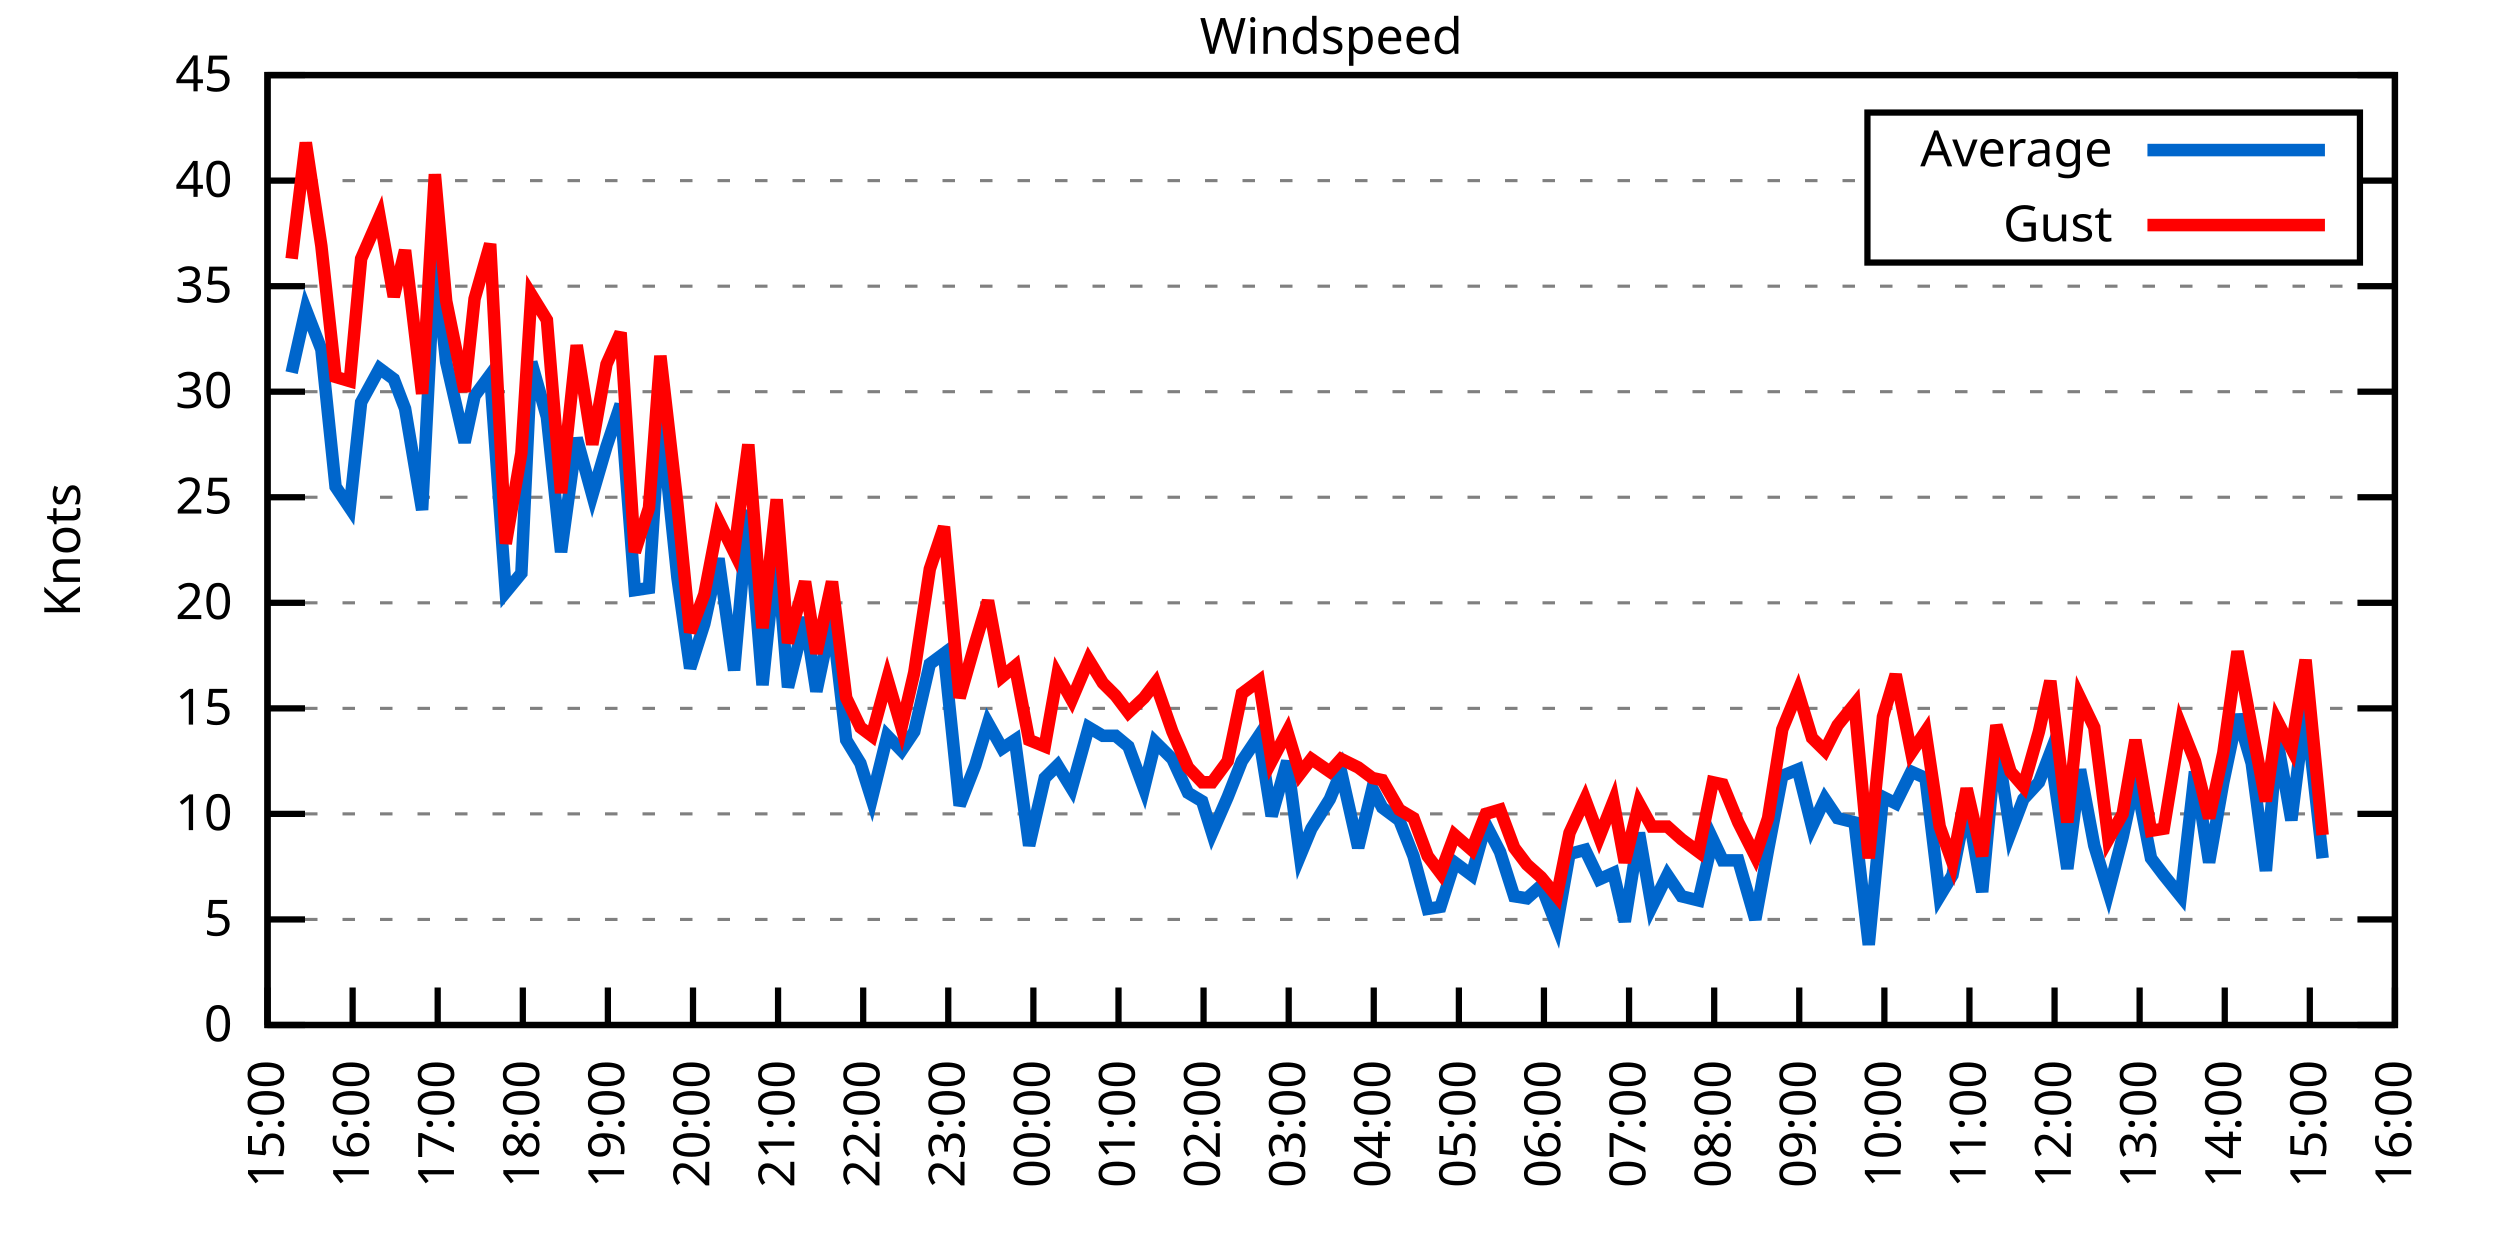
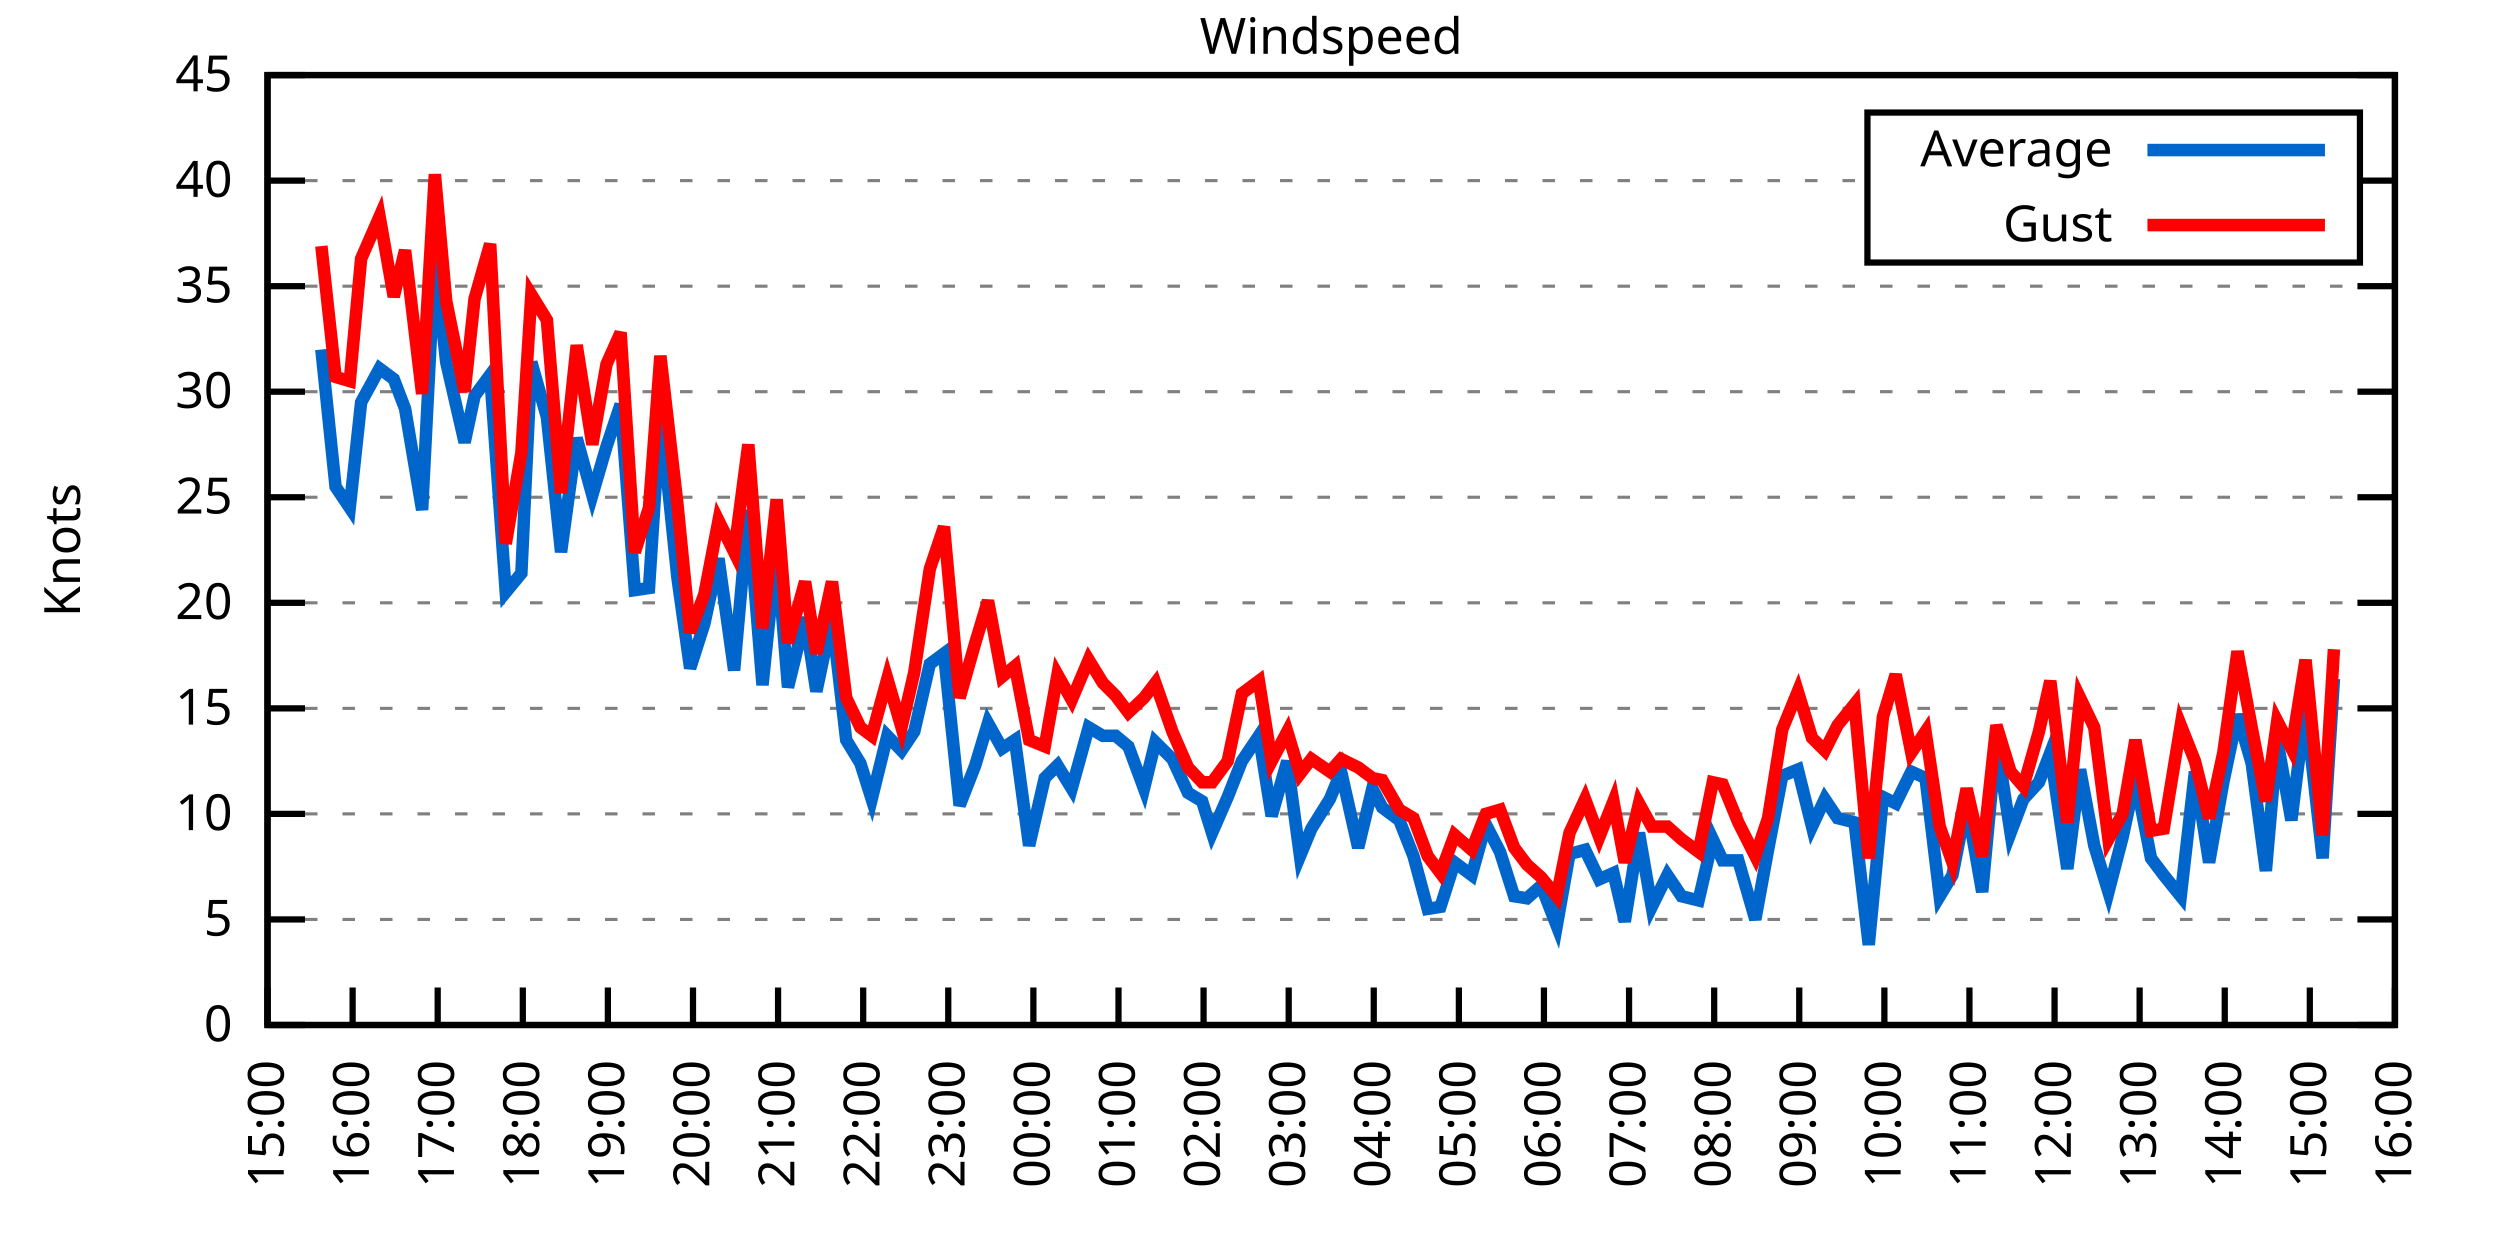
<svg xmlns="http://www.w3.org/2000/svg" xmlns:xlink="http://www.w3.org/1999/xlink" width="400" height="200" viewBox="0 0 400 200">
  <g id="gnuplot_canvas">
    <rect x="0" y="0" width="400" height="200" fill="none" />
    <defs>
      <circle id="gpDot" r="0.5" stroke-width="0.5" stroke="currentColor" />
      <path id="gpPt0" stroke-width="0.333" stroke="currentColor" d="M-1,0 h2 M0,-1 v2" />
      <path id="gpPt1" stroke-width="0.333" stroke="currentColor" d="M-1,-1 L1,1 M1,-1 L-1,1" />
      <path id="gpPt2" stroke-width="0.333" stroke="currentColor" d="M-1,0 L1,0 M0,-1 L0,1 M-1,-1 L1,1 M-1,1 L1,-1" />
      <rect id="gpPt3" stroke-width="0.333" stroke="currentColor" x="-1" y="-1" width="2" height="2" />
      <rect id="gpPt4" stroke-width="0.333" stroke="currentColor" fill="currentColor" x="-1" y="-1" width="2" height="2" />
      <circle id="gpPt5" stroke-width="0.333" stroke="currentColor" cx="0" cy="0" r="1" />
      <use xlink:href="#gpPt5" id="gpPt6" fill="currentColor" stroke="none" />
      <path id="gpPt7" stroke-width="0.333" stroke="currentColor" d="M0,-1.33 L-1.33,0.67 L1.33,0.67 z" />
      <use xlink:href="#gpPt7" id="gpPt8" fill="currentColor" stroke="none" />
      <use xlink:href="#gpPt7" id="gpPt9" stroke="currentColor" transform="rotate(180)" />
      <use xlink:href="#gpPt9" id="gpPt10" fill="currentColor" stroke="none" />
      <use xlink:href="#gpPt3" id="gpPt11" stroke="currentColor" transform="rotate(45)" />
      <use xlink:href="#gpPt11" id="gpPt12" fill="currentColor" stroke="none" />
      <path id="gpPt13" stroke-width="0.333" stroke="currentColor" d="M0,1.330 L1.265,0.411 L0.782,-1.067 L-0.782,-1.076 L-1.265,0.411 z" />
      <use xlink:href="#gpPt13" id="gpPt14" fill="currentColor" stroke="none" />
      <filter id="textbox" filterUnits="objectBoundingBox" x="0" y="0" height="1" width="1">
        <feFlood flood-color="white" flood-opacity="1" result="bgnd" />
        <feComposite in="SourceGraphic" in2="bgnd" operator="atop" />
      </filter>
      <filter id="greybox" filterUnits="objectBoundingBox" x="0" y="0" height="1" width="1">
        <feFlood flood-color="lightgrey" flood-opacity="1" result="grey" />
        <feComposite in="SourceGraphic" in2="grey" operator="atop" />
      </filter>
    </defs>
    <g fill="none" color="white" stroke="currentColor" stroke-width="1.00" stroke-linecap="butt" stroke-linejoin="miter">
</g>
    <g fill="none" color="black" stroke="currentColor" stroke-width="1.00" stroke-linecap="butt" stroke-linejoin="miter">
      <g stroke="none" shape-rendering="crispEdges">
        <polygon fill="rgb(255, 255, 255)" points="42.80,164.00 383.18,164.00 383.18,12.02 42.80,12.02 " />
      </g>
    </g>
    <g fill="none" color="black" stroke="currentColor" stroke-width="1.00" stroke-linecap="butt" stroke-linejoin="miter">
</g>
    <g fill="none" color="black" stroke="black" stroke-width="0.50" stroke-linecap="butt" stroke-linejoin="miter">
</g>
    <g fill="none" color="gray" stroke="currentColor" stroke-width="0.50" stroke-linecap="butt" stroke-linejoin="miter">
      <path stroke="gray" stroke-dasharray="2,4" class="gridline" d="M42.80,164.00 L383.19,164.00  " />
    </g>
    <g fill="none" color="gray" stroke="gray" stroke-width="1.00" stroke-linecap="butt" stroke-linejoin="miter">
</g>
    <g fill="none" color="black" stroke="currentColor" stroke-width="1.00" stroke-linecap="butt" stroke-linejoin="miter">
      <path stroke="black" d="M42.80,164.00 L48.80,164.00 M383.19,164.00 L377.19,164.00  " />
      <g transform="translate(37.20,166.60)" stroke="none" fill="black" font-family="Sans" font-size="8.00" text-anchor="end">
        <text>
          <tspan font-family="Sans"> 0</tspan>
        </text>
      </g>
    </g>
    <g fill="none" color="black" stroke="currentColor" stroke-width="1.00" stroke-linecap="butt" stroke-linejoin="miter">
</g>
    <g fill="none" color="black" stroke="black" stroke-width="0.50" stroke-linecap="butt" stroke-linejoin="miter">
</g>
    <g fill="none" color="gray" stroke="currentColor" stroke-width="0.50" stroke-linecap="butt" stroke-linejoin="miter">
      <path stroke="gray" stroke-dasharray="2,4" class="gridline" d="M42.80,147.11 L383.19,147.11  " />
    </g>
    <g fill="none" color="gray" stroke="gray" stroke-width="1.00" stroke-linecap="butt" stroke-linejoin="miter">
</g>
    <g fill="none" color="black" stroke="currentColor" stroke-width="1.00" stroke-linecap="butt" stroke-linejoin="miter">
      <path stroke="black" d="M42.80,147.11 L48.80,147.11 M383.19,147.11 L377.19,147.11  " />
      <g transform="translate(37.20,149.71)" stroke="none" fill="black" font-family="Sans" font-size="8.00" text-anchor="end">
        <text>
          <tspan font-family="Sans"> 5</tspan>
        </text>
      </g>
    </g>
    <g fill="none" color="black" stroke="currentColor" stroke-width="1.00" stroke-linecap="butt" stroke-linejoin="miter">
</g>
    <g fill="none" color="black" stroke="black" stroke-width="0.50" stroke-linecap="butt" stroke-linejoin="miter">
</g>
    <g fill="none" color="gray" stroke="currentColor" stroke-width="0.50" stroke-linecap="butt" stroke-linejoin="miter">
      <path stroke="gray" stroke-dasharray="2,4" class="gridline" d="M42.80,130.22 L383.19,130.22  " />
    </g>
    <g fill="none" color="gray" stroke="gray" stroke-width="1.00" stroke-linecap="butt" stroke-linejoin="miter">
</g>
    <g fill="none" color="black" stroke="currentColor" stroke-width="1.00" stroke-linecap="butt" stroke-linejoin="miter">
      <path stroke="black" d="M42.80,130.22 L48.80,130.22 M383.19,130.22 L377.19,130.22  " />
      <g transform="translate(37.20,132.82)" stroke="none" fill="black" font-family="Sans" font-size="8.00" text-anchor="end">
        <text>
          <tspan font-family="Sans"> 10</tspan>
        </text>
      </g>
    </g>
    <g fill="none" color="black" stroke="currentColor" stroke-width="1.00" stroke-linecap="butt" stroke-linejoin="miter">
</g>
    <g fill="none" color="black" stroke="black" stroke-width="0.50" stroke-linecap="butt" stroke-linejoin="miter">
</g>
    <g fill="none" color="gray" stroke="currentColor" stroke-width="0.50" stroke-linecap="butt" stroke-linejoin="miter">
      <path stroke="gray" stroke-dasharray="2,4" class="gridline" d="M42.80,113.34 L383.19,113.34  " />
    </g>
    <g fill="none" color="gray" stroke="gray" stroke-width="1.00" stroke-linecap="butt" stroke-linejoin="miter">
</g>
    <g fill="none" color="black" stroke="currentColor" stroke-width="1.00" stroke-linecap="butt" stroke-linejoin="miter">
      <path stroke="black" d="M42.80,113.34 L48.80,113.34 M383.19,113.34 L377.19,113.34  " />
      <g transform="translate(37.20,115.94)" stroke="none" fill="black" font-family="Sans" font-size="8.00" text-anchor="end">
        <text>
          <tspan font-family="Sans"> 15</tspan>
        </text>
      </g>
    </g>
    <g fill="none" color="black" stroke="currentColor" stroke-width="1.00" stroke-linecap="butt" stroke-linejoin="miter">
</g>
    <g fill="none" color="black" stroke="black" stroke-width="0.50" stroke-linecap="butt" stroke-linejoin="miter">
</g>
    <g fill="none" color="gray" stroke="currentColor" stroke-width="0.50" stroke-linecap="butt" stroke-linejoin="miter">
      <path stroke="gray" stroke-dasharray="2,4" class="gridline" d="M42.80,96.45 L383.19,96.45  " />
    </g>
    <g fill="none" color="gray" stroke="gray" stroke-width="1.00" stroke-linecap="butt" stroke-linejoin="miter">
</g>
    <g fill="none" color="black" stroke="currentColor" stroke-width="1.00" stroke-linecap="butt" stroke-linejoin="miter">
      <path stroke="black" d="M42.80,96.45 L48.80,96.45 M383.19,96.45 L377.19,96.45  " />
      <g transform="translate(37.20,99.05)" stroke="none" fill="black" font-family="Sans" font-size="8.00" text-anchor="end">
        <text>
          <tspan font-family="Sans"> 20</tspan>
        </text>
      </g>
    </g>
    <g fill="none" color="black" stroke="currentColor" stroke-width="1.00" stroke-linecap="butt" stroke-linejoin="miter">
</g>
    <g fill="none" color="black" stroke="black" stroke-width="0.50" stroke-linecap="butt" stroke-linejoin="miter">
</g>
    <g fill="none" color="gray" stroke="currentColor" stroke-width="0.50" stroke-linecap="butt" stroke-linejoin="miter">
      <path stroke="gray" stroke-dasharray="2,4" class="gridline" d="M42.80,79.56 L383.19,79.56  " />
    </g>
    <g fill="none" color="gray" stroke="gray" stroke-width="1.00" stroke-linecap="butt" stroke-linejoin="miter">
</g>
    <g fill="none" color="black" stroke="currentColor" stroke-width="1.00" stroke-linecap="butt" stroke-linejoin="miter">
      <path stroke="black" d="M42.80,79.56 L48.80,79.56 M383.19,79.56 L377.19,79.56  " />
      <g transform="translate(37.20,82.16)" stroke="none" fill="black" font-family="Sans" font-size="8.00" text-anchor="end">
        <text>
          <tspan font-family="Sans"> 25</tspan>
        </text>
      </g>
    </g>
    <g fill="none" color="black" stroke="currentColor" stroke-width="1.00" stroke-linecap="butt" stroke-linejoin="miter">
</g>
    <g fill="none" color="black" stroke="black" stroke-width="0.50" stroke-linecap="butt" stroke-linejoin="miter">
</g>
    <g fill="none" color="gray" stroke="currentColor" stroke-width="0.50" stroke-linecap="butt" stroke-linejoin="miter">
      <path stroke="gray" stroke-dasharray="2,4" class="gridline" d="M42.80,62.67 L383.19,62.67  " />
    </g>
    <g fill="none" color="gray" stroke="gray" stroke-width="1.00" stroke-linecap="butt" stroke-linejoin="miter">
</g>
    <g fill="none" color="black" stroke="currentColor" stroke-width="1.00" stroke-linecap="butt" stroke-linejoin="miter">
      <path stroke="black" d="M42.80,62.67 L48.80,62.67 M383.19,62.67 L377.19,62.67  " />
      <g transform="translate(37.20,65.27)" stroke="none" fill="black" font-family="Sans" font-size="8.00" text-anchor="end">
        <text>
          <tspan font-family="Sans"> 30</tspan>
        </text>
      </g>
    </g>
    <g fill="none" color="black" stroke="currentColor" stroke-width="1.00" stroke-linecap="butt" stroke-linejoin="miter">
</g>
    <g fill="none" color="black" stroke="black" stroke-width="0.50" stroke-linecap="butt" stroke-linejoin="miter">
</g>
    <g fill="none" color="gray" stroke="currentColor" stroke-width="0.50" stroke-linecap="butt" stroke-linejoin="miter">
      <path stroke="gray" stroke-dasharray="2,4" class="gridline" d="M42.80,45.79 L383.19,45.79  " />
    </g>
    <g fill="none" color="gray" stroke="gray" stroke-width="1.00" stroke-linecap="butt" stroke-linejoin="miter">
</g>
    <g fill="none" color="black" stroke="currentColor" stroke-width="1.00" stroke-linecap="butt" stroke-linejoin="miter">
      <path stroke="black" d="M42.80,45.79 L48.80,45.79 M383.19,45.79 L377.19,45.79  " />
      <g transform="translate(37.20,48.39)" stroke="none" fill="black" font-family="Sans" font-size="8.00" text-anchor="end">
        <text>
          <tspan font-family="Sans"> 35</tspan>
        </text>
      </g>
    </g>
    <g fill="none" color="black" stroke="currentColor" stroke-width="1.00" stroke-linecap="butt" stroke-linejoin="miter">
</g>
    <g fill="none" color="black" stroke="black" stroke-width="0.50" stroke-linecap="butt" stroke-linejoin="miter">
</g>
    <g fill="none" color="gray" stroke="currentColor" stroke-width="0.50" stroke-linecap="butt" stroke-linejoin="miter">
      <path stroke="gray" stroke-dasharray="2,4" class="gridline" d="M42.80,28.90 L298.79,28.90 M377.59,28.90 L383.19,28.90  " />
    </g>
    <g fill="none" color="gray" stroke="gray" stroke-width="1.00" stroke-linecap="butt" stroke-linejoin="miter">
</g>
    <g fill="none" color="black" stroke="currentColor" stroke-width="1.00" stroke-linecap="butt" stroke-linejoin="miter">
      <path stroke="black" d="M42.80,28.90 L48.80,28.90 M383.19,28.90 L377.19,28.90  " />
      <g transform="translate(37.20,31.50)" stroke="none" fill="black" font-family="Sans" font-size="8.00" text-anchor="end">
        <text>
          <tspan font-family="Sans"> 40</tspan>
        </text>
      </g>
    </g>
    <g fill="none" color="black" stroke="currentColor" stroke-width="1.00" stroke-linecap="butt" stroke-linejoin="miter">
</g>
    <g fill="none" color="black" stroke="black" stroke-width="0.50" stroke-linecap="butt" stroke-linejoin="miter">
</g>
    <g fill="none" color="gray" stroke="currentColor" stroke-width="0.50" stroke-linecap="butt" stroke-linejoin="miter">
      <path stroke="gray" stroke-dasharray="2,4" class="gridline" d="M42.80,12.01 L383.19,12.01  " />
    </g>
    <g fill="none" color="gray" stroke="gray" stroke-width="1.00" stroke-linecap="butt" stroke-linejoin="miter">
</g>
    <g fill="none" color="black" stroke="currentColor" stroke-width="1.00" stroke-linecap="butt" stroke-linejoin="miter">
      <path stroke="black" d="M42.80,12.01 L48.80,12.01 M383.19,12.01 L377.19,12.01  " />
      <g transform="translate(37.20,14.61)" stroke="none" fill="black" font-family="Sans" font-size="8.00" text-anchor="end">
        <text>
          <tspan font-family="Sans"> 45</tspan>
        </text>
      </g>
    </g>
    <g fill="none" color="black" stroke="currentColor" stroke-width="1.00" stroke-linecap="butt" stroke-linejoin="miter">
      <path stroke="black" d="M42.80,164.00 L42.80,158.00  " />
      <g transform="translate(45.40,169.60) rotate(270.00)" stroke="none" fill="black" font-family="Sans" font-size="8.00" text-anchor="end">
        <text>
          <tspan font-family="Sans">15:00</tspan>
        </text>
      </g>
    </g>
    <g fill="none" color="black" stroke="currentColor" stroke-width="1.00" stroke-linecap="butt" stroke-linejoin="miter">
      <path stroke="black" d="M56.42,164.00 L56.42,158.00  " />
      <g transform="translate(59.02,169.60) rotate(270.00)" stroke="none" fill="black" font-family="Sans" font-size="8.00" text-anchor="end">
        <text>
          <tspan font-family="Sans">16:00</tspan>
        </text>
      </g>
    </g>
    <g fill="none" color="black" stroke="currentColor" stroke-width="1.00" stroke-linecap="butt" stroke-linejoin="miter">
      <path stroke="black" d="M70.03,164.00 L70.03,158.00  " />
      <g transform="translate(72.63,169.60) rotate(270.00)" stroke="none" fill="black" font-family="Sans" font-size="8.00" text-anchor="end">
        <text>
          <tspan font-family="Sans">17:00</tspan>
        </text>
      </g>
    </g>
    <g fill="none" color="black" stroke="currentColor" stroke-width="1.00" stroke-linecap="butt" stroke-linejoin="miter">
      <path stroke="black" d="M83.65,164.00 L83.65,158.00  " />
      <g transform="translate(86.25,169.60) rotate(270.00)" stroke="none" fill="black" font-family="Sans" font-size="8.00" text-anchor="end">
        <text>
          <tspan font-family="Sans">18:00</tspan>
        </text>
      </g>
    </g>
    <g fill="none" color="black" stroke="currentColor" stroke-width="1.00" stroke-linecap="butt" stroke-linejoin="miter">
      <path stroke="black" d="M97.26,164.00 L97.26,158.00  " />
      <g transform="translate(99.86,169.60) rotate(270.00)" stroke="none" fill="black" font-family="Sans" font-size="8.00" text-anchor="end">
        <text>
          <tspan font-family="Sans">19:00</tspan>
        </text>
      </g>
    </g>
    <g fill="none" color="black" stroke="currentColor" stroke-width="1.00" stroke-linecap="butt" stroke-linejoin="miter">
      <path stroke="black" d="M110.88,164.00 L110.88,158.00  " />
      <g transform="translate(113.48,169.60) rotate(270.00)" stroke="none" fill="black" font-family="Sans" font-size="8.00" text-anchor="end">
        <text>
          <tspan font-family="Sans">20:00</tspan>
        </text>
      </g>
    </g>
    <g fill="none" color="black" stroke="currentColor" stroke-width="1.00" stroke-linecap="butt" stroke-linejoin="miter">
      <path stroke="black" d="M124.49,164.00 L124.49,158.00  " />
      <g transform="translate(127.09,169.60) rotate(270.00)" stroke="none" fill="black" font-family="Sans" font-size="8.00" text-anchor="end">
        <text>
          <tspan font-family="Sans">21:00</tspan>
        </text>
      </g>
    </g>
    <g fill="none" color="black" stroke="currentColor" stroke-width="1.00" stroke-linecap="butt" stroke-linejoin="miter">
      <path stroke="black" d="M138.11,164.00 L138.11,158.00  " />
      <g transform="translate(140.71,169.60) rotate(270.00)" stroke="none" fill="black" font-family="Sans" font-size="8.00" text-anchor="end">
        <text>
          <tspan font-family="Sans">22:00</tspan>
        </text>
      </g>
    </g>
    <g fill="none" color="black" stroke="currentColor" stroke-width="1.00" stroke-linecap="butt" stroke-linejoin="miter">
      <path stroke="black" d="M151.72,164.00 L151.72,158.00  " />
      <g transform="translate(154.32,169.60) rotate(270.00)" stroke="none" fill="black" font-family="Sans" font-size="8.00" text-anchor="end">
        <text>
          <tspan font-family="Sans">23:00</tspan>
        </text>
      </g>
    </g>
    <g fill="none" color="black" stroke="currentColor" stroke-width="1.00" stroke-linecap="butt" stroke-linejoin="miter">
      <path stroke="black" d="M165.34,164.00 L165.34,158.00  " />
      <g transform="translate(167.94,169.60) rotate(270.00)" stroke="none" fill="black" font-family="Sans" font-size="8.00" text-anchor="end">
        <text>
          <tspan font-family="Sans">00:00</tspan>
        </text>
      </g>
    </g>
    <g fill="none" color="black" stroke="currentColor" stroke-width="1.00" stroke-linecap="butt" stroke-linejoin="miter">
      <path stroke="black" d="M178.96,164.00 L178.96,158.00  " />
      <g transform="translate(181.56,169.60) rotate(270.00)" stroke="none" fill="black" font-family="Sans" font-size="8.00" text-anchor="end">
        <text>
          <tspan font-family="Sans">01:00</tspan>
        </text>
      </g>
    </g>
    <g fill="none" color="black" stroke="currentColor" stroke-width="1.00" stroke-linecap="butt" stroke-linejoin="miter">
      <path stroke="black" d="M192.57,164.00 L192.57,158.00  " />
      <g transform="translate(195.17,169.60) rotate(270.00)" stroke="none" fill="black" font-family="Sans" font-size="8.00" text-anchor="end">
        <text>
          <tspan font-family="Sans">02:00</tspan>
        </text>
      </g>
    </g>
    <g fill="none" color="black" stroke="currentColor" stroke-width="1.00" stroke-linecap="butt" stroke-linejoin="miter">
      <path stroke="black" d="M206.19,164.00 L206.19,158.00  " />
      <g transform="translate(208.79,169.60) rotate(270.00)" stroke="none" fill="black" font-family="Sans" font-size="8.00" text-anchor="end">
        <text>
          <tspan font-family="Sans">03:00</tspan>
        </text>
      </g>
    </g>
    <g fill="none" color="black" stroke="currentColor" stroke-width="1.00" stroke-linecap="butt" stroke-linejoin="miter">
      <path stroke="black" d="M219.80,164.00 L219.80,158.00  " />
      <g transform="translate(222.40,169.60) rotate(270.00)" stroke="none" fill="black" font-family="Sans" font-size="8.00" text-anchor="end">
        <text>
          <tspan font-family="Sans">04:00</tspan>
        </text>
      </g>
    </g>
    <g fill="none" color="black" stroke="currentColor" stroke-width="1.00" stroke-linecap="butt" stroke-linejoin="miter">
      <path stroke="black" d="M233.42,164.00 L233.42,158.00  " />
      <g transform="translate(236.02,169.60) rotate(270.00)" stroke="none" fill="black" font-family="Sans" font-size="8.00" text-anchor="end">
        <text>
          <tspan font-family="Sans">05:00</tspan>
        </text>
      </g>
    </g>
    <g fill="none" color="black" stroke="currentColor" stroke-width="1.00" stroke-linecap="butt" stroke-linejoin="miter">
      <path stroke="black" d="M247.03,164.00 L247.03,158.00  " />
      <g transform="translate(249.63,169.60) rotate(270.00)" stroke="none" fill="black" font-family="Sans" font-size="8.00" text-anchor="end">
        <text>
          <tspan font-family="Sans">06:00</tspan>
        </text>
      </g>
    </g>
    <g fill="none" color="black" stroke="currentColor" stroke-width="1.00" stroke-linecap="butt" stroke-linejoin="miter">
      <path stroke="black" d="M260.65,164.00 L260.65,158.00  " />
      <g transform="translate(263.25,169.60) rotate(270.00)" stroke="none" fill="black" font-family="Sans" font-size="8.00" text-anchor="end">
        <text>
          <tspan font-family="Sans">07:00</tspan>
        </text>
      </g>
    </g>
    <g fill="none" color="black" stroke="currentColor" stroke-width="1.00" stroke-linecap="butt" stroke-linejoin="miter">
      <path stroke="black" d="M274.27,164.00 L274.27,158.00  " />
      <g transform="translate(276.87,169.60) rotate(270.00)" stroke="none" fill="black" font-family="Sans" font-size="8.00" text-anchor="end">
        <text>
          <tspan font-family="Sans">08:00</tspan>
        </text>
      </g>
    </g>
    <g fill="none" color="black" stroke="currentColor" stroke-width="1.00" stroke-linecap="butt" stroke-linejoin="miter">
      <path stroke="black" d="M287.88,164.00 L287.88,158.00  " />
      <g transform="translate(290.48,169.60) rotate(270.00)" stroke="none" fill="black" font-family="Sans" font-size="8.00" text-anchor="end">
        <text>
          <tspan font-family="Sans">09:00</tspan>
        </text>
      </g>
    </g>
    <g fill="none" color="black" stroke="currentColor" stroke-width="1.00" stroke-linecap="butt" stroke-linejoin="miter">
      <path stroke="black" d="M301.50,164.00 L301.50,158.00  " />
      <g transform="translate(304.10,169.60) rotate(270.00)" stroke="none" fill="black" font-family="Sans" font-size="8.00" text-anchor="end">
        <text>
          <tspan font-family="Sans">10:00</tspan>
        </text>
      </g>
    </g>
    <g fill="none" color="black" stroke="currentColor" stroke-width="1.00" stroke-linecap="butt" stroke-linejoin="miter">
      <path stroke="black" d="M315.11,164.00 L315.11,158.00  " />
      <g transform="translate(317.71,169.60) rotate(270.00)" stroke="none" fill="black" font-family="Sans" font-size="8.00" text-anchor="end">
        <text>
          <tspan font-family="Sans">11:00</tspan>
        </text>
      </g>
    </g>
    <g fill="none" color="black" stroke="currentColor" stroke-width="1.00" stroke-linecap="butt" stroke-linejoin="miter">
      <path stroke="black" d="M328.73,164.00 L328.73,158.00  " />
      <g transform="translate(331.33,169.60) rotate(270.00)" stroke="none" fill="black" font-family="Sans" font-size="8.00" text-anchor="end">
        <text>
          <tspan font-family="Sans">12:00</tspan>
        </text>
      </g>
    </g>
    <g fill="none" color="black" stroke="currentColor" stroke-width="1.00" stroke-linecap="butt" stroke-linejoin="miter">
      <path stroke="black" d="M342.34,164.00 L342.34,158.00  " />
      <g transform="translate(344.94,169.60) rotate(270.00)" stroke="none" fill="black" font-family="Sans" font-size="8.00" text-anchor="end">
        <text>
          <tspan font-family="Sans">13:00</tspan>
        </text>
      </g>
    </g>
    <g fill="none" color="black" stroke="currentColor" stroke-width="1.00" stroke-linecap="butt" stroke-linejoin="miter">
      <path stroke="black" d="M355.96,164.00 L355.96,158.00  " />
      <g transform="translate(358.56,169.60) rotate(270.00)" stroke="none" fill="black" font-family="Sans" font-size="8.00" text-anchor="end">
        <text>
          <tspan font-family="Sans">14:00</tspan>
        </text>
      </g>
    </g>
    <g fill="none" color="black" stroke="currentColor" stroke-width="1.00" stroke-linecap="butt" stroke-linejoin="miter">
      <path stroke="black" d="M369.57,164.00 L369.57,158.00  " />
      <g transform="translate(372.17,169.60) rotate(270.00)" stroke="none" fill="black" font-family="Sans" font-size="8.00" text-anchor="end">
        <text>
          <tspan font-family="Sans">15:00</tspan>
        </text>
      </g>
    </g>
    <g fill="none" color="black" stroke="currentColor" stroke-width="1.00" stroke-linecap="butt" stroke-linejoin="miter">
      <path stroke="black" d="M383.19,164.00 L383.19,158.00  " />
      <g transform="translate(385.79,169.60) rotate(270.00)" stroke="none" fill="black" font-family="Sans" font-size="8.00" text-anchor="end">
        <text>
          <tspan font-family="Sans">16:00</tspan>
        </text>
      </g>
    </g>
    <g fill="none" color="black" stroke="currentColor" stroke-width="1.00" stroke-linecap="butt" stroke-linejoin="miter">
</g>
    <g fill="none" color="black" stroke="currentColor" stroke-width="1.00" stroke-linecap="butt" stroke-linejoin="miter">
      <path stroke="black" d="M42.80,12.01 L42.80,164.00 L383.19,164.00 L383.19,12.01 L42.80,12.01 Z  " />
    </g>
    <g fill="none" color="black" stroke="currentColor" stroke-width="1.00" stroke-linecap="butt" stroke-linejoin="miter">
</g>
    <g fill="none" color="black" stroke="currentColor" stroke-width="1.00" stroke-linecap="butt" stroke-linejoin="miter">
      <path stroke="black" d="M298.79,42.01 L298.79,18.01 L377.59,18.01 L377.59,42.01 L298.79,42.01 Z  " />
    </g>
    <g id="Windspeed_plot_1">
      <g fill="none" color="white" stroke="black" stroke-width="2.00" stroke-linecap="butt" stroke-linejoin="miter">
</g>
      <g fill="none" color="black" stroke="currentColor" stroke-width="2.00" stroke-linecap="butt" stroke-linejoin="miter">
        <g transform="translate(337.99,26.61)" stroke="none" fill="black" font-family="Sans" font-size="8.00" text-anchor="end">
          <text>
            <tspan font-family="Sans">Average</tspan>
          </text>
        </g>
      </g>
      <g fill="none" color="black" stroke="currentColor" stroke-width="2.00" stroke-linecap="butt" stroke-linejoin="miter">
-         <path stroke="rgb(  0, 102, 204)" d="M343.59,24.01 L371.99,24.01 M46.66,59.63 L48.93,49.50 L51.42,55.92 L53.69,77.87 L55.96,81.25 L57.78,64.36   L60.73,58.96 L63.00,60.65 L64.81,65.38 L67.54,81.59 L69.58,41.39 L71.39,57.94 L74.34,70.78 L75.93,63.35   L78.43,59.97 L80.92,94.76 L83.42,91.72 L85.01,57.94 L87.50,66.73 L89.77,88.34 L92.27,70.10 L94.77,79.22   L97.04,71.45 L99.30,64.70 L101.57,94.42 L103.84,94.08 L105.66,66.05 L108.38,92.40 L110.42,106.92 L112.69,99.83   L114.96,89.36 L117.46,107.26 L119.73,81.59 L122.00,109.62 L124.27,87.67 L126.08,109.96 L128.81,98.81 L130.62,110.63   L133.12,98.81 L135.39,118.40 L137.66,122.12 L139.47,127.86 L141.97,117.73 L144.24,120.09 L146.28,117.05 L148.77,106.24   L151.04,104.56 L153.54,128.87 L156.04,122.46 L158.08,115.70 L160.35,119.75 L162.39,118.40 L164.66,135.29 L167.16,124.48   L169.20,122.46 L171.47,126.17 L174.19,116.38 L176.46,117.73 L178.50,117.73 L180.54,119.42 L183.04,126.17 L184.86,118.74   L187.58,121.44 L190.08,126.85 L192.34,128.20 L193.93,133.26 L196.43,127.52 L198.70,121.78 L201.42,117.73 L203.46,130.56   L205.96,121.78 L208.00,136.98 L209.82,132.59 L212.77,127.86 L214.58,123.47 L217.31,135.63 L219.58,126.17 L221.16,129.21   L223.89,131.24 L226.16,136.98 L228.43,145.42 L230.47,145.09 L232.74,137.99 L235.46,140.02 L237.73,131.91 L240.00,136.30   L242.27,143.40 L244.31,143.73 L246.58,141.71 L249.08,148.13 L251.12,136.64 L253.61,135.97 L255.88,140.69 L258.15,139.68   L259.97,147.45 L262.24,133.26 L264.28,145.09 L266.78,140.02 L269.05,143.40 L271.77,144.07 L274.04,134.28 L275.63,137.66   L278.12,137.66 L280.85,147.11 L282.89,135.97 L285.16,124.14 L287.65,123.13 L289.92,132.25 L291.97,127.86 L294.01,130.90   L296.73,131.58 L299.00,151.17 L301.27,127.52 L303.31,128.54 L305.81,123.47 L308.08,124.48 L310.35,143.40 L312.39,140.02   L314.66,128.54 L317.15,142.72 L319.42,118.40 L321.69,133.26 L323.74,127.86 L326.23,125.16 L328.05,120.43 L330.77,139.01   L332.81,123.13 L335.08,135.29 L337.35,142.72 L339.62,133.94 L341.66,124.48 L344.16,137.32 L346.20,140.02 L348.92,143.40   L351.19,123.47 L353.46,137.99 L355.73,125.16 L358.00,114.35 L360.27,122.12 L362.54,139.34 L364.36,118.40 L366.62,131.24   L368.89,113.00 L371.62,137.32  " />
+         <path stroke="rgb(  0, 102, 204)" d="M343.59,24.01 L371.99,24.01 M51.42,55.92 L53.69,77.87 L55.96,81.25 L57.78,64.36 L60.73,58.96 L63.00,60.65   L64.81,65.38 L67.54,81.59 L69.58,41.39 L71.39,57.94 L74.34,70.78 L75.93,63.35 L78.43,59.97 L80.92,94.76   L83.42,91.72 L85.01,57.94 L87.50,66.73 L89.77,88.34 L92.27,70.10 L94.77,79.22 L97.04,71.45 L99.30,64.70   L101.57,94.42 L103.84,94.08 L105.66,66.05 L108.38,92.40 L110.42,106.92 L112.69,99.83 L114.96,89.36 L117.46,107.26   L119.73,81.59 L122.00,109.62 L124.27,87.67 L126.08,109.96 L128.81,98.81 L130.62,110.63 L133.12,98.81 L135.39,118.40   L137.66,122.12 L139.47,127.86 L141.97,117.73 L144.24,120.09 L146.28,117.05 L148.77,106.24 L151.04,104.56 L153.54,128.87   L156.04,122.46 L158.08,115.70 L160.35,119.75 L162.39,118.40 L164.66,135.29 L167.16,124.48 L169.20,122.46 L171.47,126.17   L174.19,116.38 L176.46,117.73 L178.50,117.73 L180.54,119.42 L183.04,126.17 L184.86,118.74 L187.58,121.44 L190.08,126.85   L192.34,128.20 L193.93,133.26 L196.43,127.52 L198.70,121.78 L201.42,117.73 L203.46,130.56 L205.96,121.78 L208.00,136.98   L209.82,132.59 L212.77,127.86 L214.58,123.47 L217.31,135.63 L219.58,126.17 L221.16,129.21 L223.89,131.24 L226.16,136.98   L228.43,145.42 L230.47,145.09 L232.74,137.99 L235.46,140.02 L237.73,131.91 L240.00,136.30 L242.27,143.40 L244.31,143.73   L246.58,141.71 L249.08,148.13 L251.12,136.64 L253.61,135.97 L255.88,140.69 L258.15,139.68 L259.97,147.45 L262.24,133.26   L264.28,145.09 L266.78,140.02 L269.05,143.40 L271.77,144.07 L274.04,134.28 L275.63,137.66 L278.12,137.66 L280.85,147.11   L282.89,135.97 L285.16,124.14 L287.65,123.13 L289.92,132.25 L291.97,127.86 L294.01,130.90 L296.73,131.58 L299.00,151.17   L301.27,127.52 L303.31,128.54 L305.81,123.47 L308.08,124.48 L310.35,143.40 L312.39,140.02 L314.66,128.54 L317.15,142.72   L319.42,118.40 L321.69,133.26 L323.74,127.86 L326.23,125.16 L328.05,120.43 L330.77,139.01 L332.81,123.13 L335.08,135.29   L337.35,142.72 L339.62,133.94 L341.66,124.48 L344.16,137.32 L346.20,140.02 L348.92,143.40 L351.19,123.47 L353.46,137.99   L355.73,125.16 L358.00,114.35 L360.27,122.12 L362.54,139.34 L364.36,118.40 L366.62,131.24 L368.89,113.00 L371.62,137.32   L373.43,108.61  " />
      </g>
    </g>
    <g id="Windspeed_plot_2">
      <g fill="none" color="black" stroke="currentColor" stroke-width="2.00" stroke-linecap="butt" stroke-linejoin="miter">
        <g transform="translate(337.99,38.61)" stroke="none" fill="black" font-family="Sans" font-size="8.00" text-anchor="end">
          <text>
            <tspan font-family="Sans">Gust</tspan>
          </text>
        </g>
      </g>
      <g fill="none" color="black" stroke="currentColor" stroke-width="2.00" stroke-linecap="butt" stroke-linejoin="miter">
-         <path stroke="rgb(255,   0,   0)" d="M343.59,36.01 L371.99,36.01 M46.66,41.39 L48.93,22.82 L51.42,39.37 L53.69,60.31 L55.96,60.98 L57.78,41.39   L60.73,34.64 L63.00,47.47 L64.81,40.04 L67.54,63.01 L69.58,27.88 L71.39,48.15 L74.34,62.67 L75.93,47.81   L78.43,39.03 L80.92,86.99 L83.42,72.47 L85.01,47.14 L87.50,51.19 L89.77,78.89 L92.27,55.24 L94.77,71.12   L97.04,58.28 L99.30,53.22 L101.57,88.34 L103.84,81.25 L105.66,56.93 L108.38,80.57 L110.42,101.18 L112.69,95.10   L114.96,83.28 L117.46,88.34 L119.73,71.12 L122.00,100.50 L124.27,79.90 L126.08,102.87 L128.81,93.07 L130.62,104.56   L133.12,93.07 L135.39,111.65 L137.66,116.38 L139.47,117.73 L141.97,108.61 L144.24,116.38 L146.28,107.59 L148.77,91.04   L151.04,84.29 L153.54,111.65 L156.04,102.87 L158.08,96.11 L160.35,108.27 L162.39,106.58 L164.66,118.40 L167.16,119.42   L169.20,107.93 L171.47,111.99 L174.19,105.57 L176.46,109.28 L178.50,111.31 L180.54,114.01 L183.04,111.65 L184.86,109.28   L187.58,117.05 L190.08,122.79 L192.34,125.16 L193.93,125.16 L196.43,121.78 L198.70,110.97 L201.42,108.95 L203.46,121.78   L205.96,117.05 L208.00,123.81 L209.82,121.44 L212.77,123.47 L214.58,121.44 L217.31,122.79 L219.58,124.48 L221.16,124.82   L223.89,129.55 L226.16,130.90 L228.43,136.98 L230.47,139.68 L232.74,133.60 L235.46,135.97 L237.73,130.22 L240.00,129.55   L242.27,135.63 L244.31,138.33 L246.58,140.36 L249.08,143.40 L251.12,133.26 L253.61,127.86 L255.88,133.94 L258.15,128.20   L259.97,137.99 L262.24,128.54 L264.28,132.25 L266.78,132.25 L269.05,134.28 L271.77,136.30 L274.04,125.16 L275.63,125.50   L278.12,131.58 L280.85,136.98 L282.89,130.90 L285.16,116.71 L287.65,110.63 L289.92,118.07 L291.97,120.09 L294.01,116.04   L296.73,112.66 L299.00,137.32 L301.27,114.69 L303.31,107.93 L305.81,120.43 L308.08,117.05 L310.35,132.25 L312.39,137.99   L314.66,126.17 L317.15,136.98 L319.42,116.04 L321.69,123.47 L323.74,125.83 L326.23,117.05 L328.05,108.95 L330.77,131.58   L332.81,111.65 L335.08,116.38 L337.35,134.28 L339.62,130.22 L341.66,118.40 L344.16,132.93 L346.20,132.59 L348.92,116.04   L351.19,121.78 L353.46,130.90 L355.73,120.43 L358.00,104.22 L360.27,116.38 L362.54,128.20 L364.36,115.36 L366.62,119.75   L368.89,105.57 L371.62,133.60  " />
+         <path stroke="rgb(255,   0,   0)" d="M343.59,36.01 L371.99,36.01 M51.42,39.37 L53.69,60.31 L55.96,60.98 L57.78,41.39 L60.73,34.64 L63.00,47.47   L64.81,40.04 L67.54,63.01 L69.58,27.88 L71.39,48.15 L74.34,62.67 L75.93,47.81 L78.43,39.03 L80.92,86.99   L83.42,72.47 L85.01,47.14 L87.50,51.19 L89.77,78.89 L92.27,55.24 L94.77,71.12 L97.04,58.28 L99.30,53.22   L101.57,88.34 L103.84,81.25 L105.66,56.93 L108.38,80.57 L110.42,101.18 L112.69,95.10 L114.96,83.28 L117.46,88.34   L119.73,71.12 L122.00,100.50 L124.27,79.90 L126.08,102.87 L128.81,93.07 L130.62,104.56 L133.12,93.07 L135.39,111.65   L137.66,116.38 L139.47,117.73 L141.97,108.61 L144.24,116.38 L146.28,107.59 L148.77,91.04 L151.04,84.29 L153.54,111.65   L156.04,102.87 L158.08,96.11 L160.35,108.27 L162.39,106.58 L164.66,118.40 L167.16,119.42 L169.20,107.93 L171.47,111.99   L174.19,105.57 L176.46,109.28 L178.50,111.31 L180.54,114.01 L183.04,111.65 L184.86,109.28 L187.58,117.05 L190.08,122.79   L192.34,125.16 L193.93,125.16 L196.43,121.78 L198.70,110.97 L201.42,108.95 L203.46,121.78 L205.96,117.05 L208.00,123.81   L209.82,121.44 L212.77,123.47 L214.58,121.44 L217.31,122.79 L219.58,124.48 L221.16,124.82 L223.89,129.55 L226.16,130.90   L228.43,136.98 L230.47,139.68 L232.74,133.60 L235.46,135.97 L237.73,130.22 L240.00,129.55 L242.27,135.63 L244.31,138.33   L246.58,140.36 L249.08,143.40 L251.12,133.26 L253.61,127.86 L255.88,133.94 L258.15,128.20 L259.97,137.99 L262.24,128.54   L264.28,132.25 L266.78,132.25 L269.05,134.28 L271.77,136.30 L274.04,125.16 L275.63,125.50 L278.12,131.58 L280.85,136.98   L282.89,130.90 L285.16,116.71 L287.65,110.63 L289.92,118.07 L291.97,120.09 L294.01,116.04 L296.73,112.66 L299.00,137.32   L301.27,114.69 L303.31,107.93 L305.81,120.43 L308.08,117.05 L310.35,132.25 L312.39,137.99 L314.66,126.17 L317.15,136.98   L319.42,116.04 L321.69,123.47 L323.74,125.83 L326.23,117.05 L328.05,108.95 L330.77,131.58 L332.81,111.65 L335.08,116.38   L337.35,134.28 L339.62,130.22 L341.66,118.40 L344.16,132.93 L346.20,132.59 L348.92,116.04 L351.19,121.78 L353.46,130.90   L355.73,120.43 L358.00,104.22 L360.27,116.38 L362.54,128.20 L364.36,115.36 L366.62,119.75 L368.89,105.57 L371.62,133.60   L373.43,103.88  " />
      </g>
    </g>
    <g fill="none" color="black" stroke="currentColor" stroke-width="2.00" stroke-linecap="butt" stroke-linejoin="miter">
</g>
    <g fill="none" color="black" stroke="black" stroke-width="1.00" stroke-linecap="butt" stroke-linejoin="miter">
</g>
    <g fill="none" color="black" stroke="currentColor" stroke-width="1.00" stroke-linecap="butt" stroke-linejoin="miter">
      <path stroke="black" d="M42.80,12.01 L42.80,164.00 L383.19,164.00 L383.19,12.01 L42.80,12.01 Z  " />
      <g transform="translate(12.80,88.01) rotate(270.00)" stroke="none" fill="black" font-family="Sans" font-size="8.00" text-anchor="middle">
        <text>
          <tspan font-family="Sans">Knots</tspan>
        </text>
      </g>
    </g>
    <g fill="none" color="black" stroke="currentColor" stroke-width="1.00" stroke-linecap="butt" stroke-linejoin="miter">
</g>
    <g fill="none" color="black" stroke="currentColor" stroke-width="1.00" stroke-linecap="butt" stroke-linejoin="miter">
      <g transform="translate(212.99,8.61)" stroke="none" fill="black" font-family="Sans" font-size="8.00" text-anchor="middle">
        <text>
          <tspan font-family="Sans">Windspeed</tspan>
        </text>
      </g>
    </g>
    <g fill="none" color="black" stroke="currentColor" stroke-width="1.00" stroke-linecap="butt" stroke-linejoin="miter">
</g>
  </g>
</svg>
